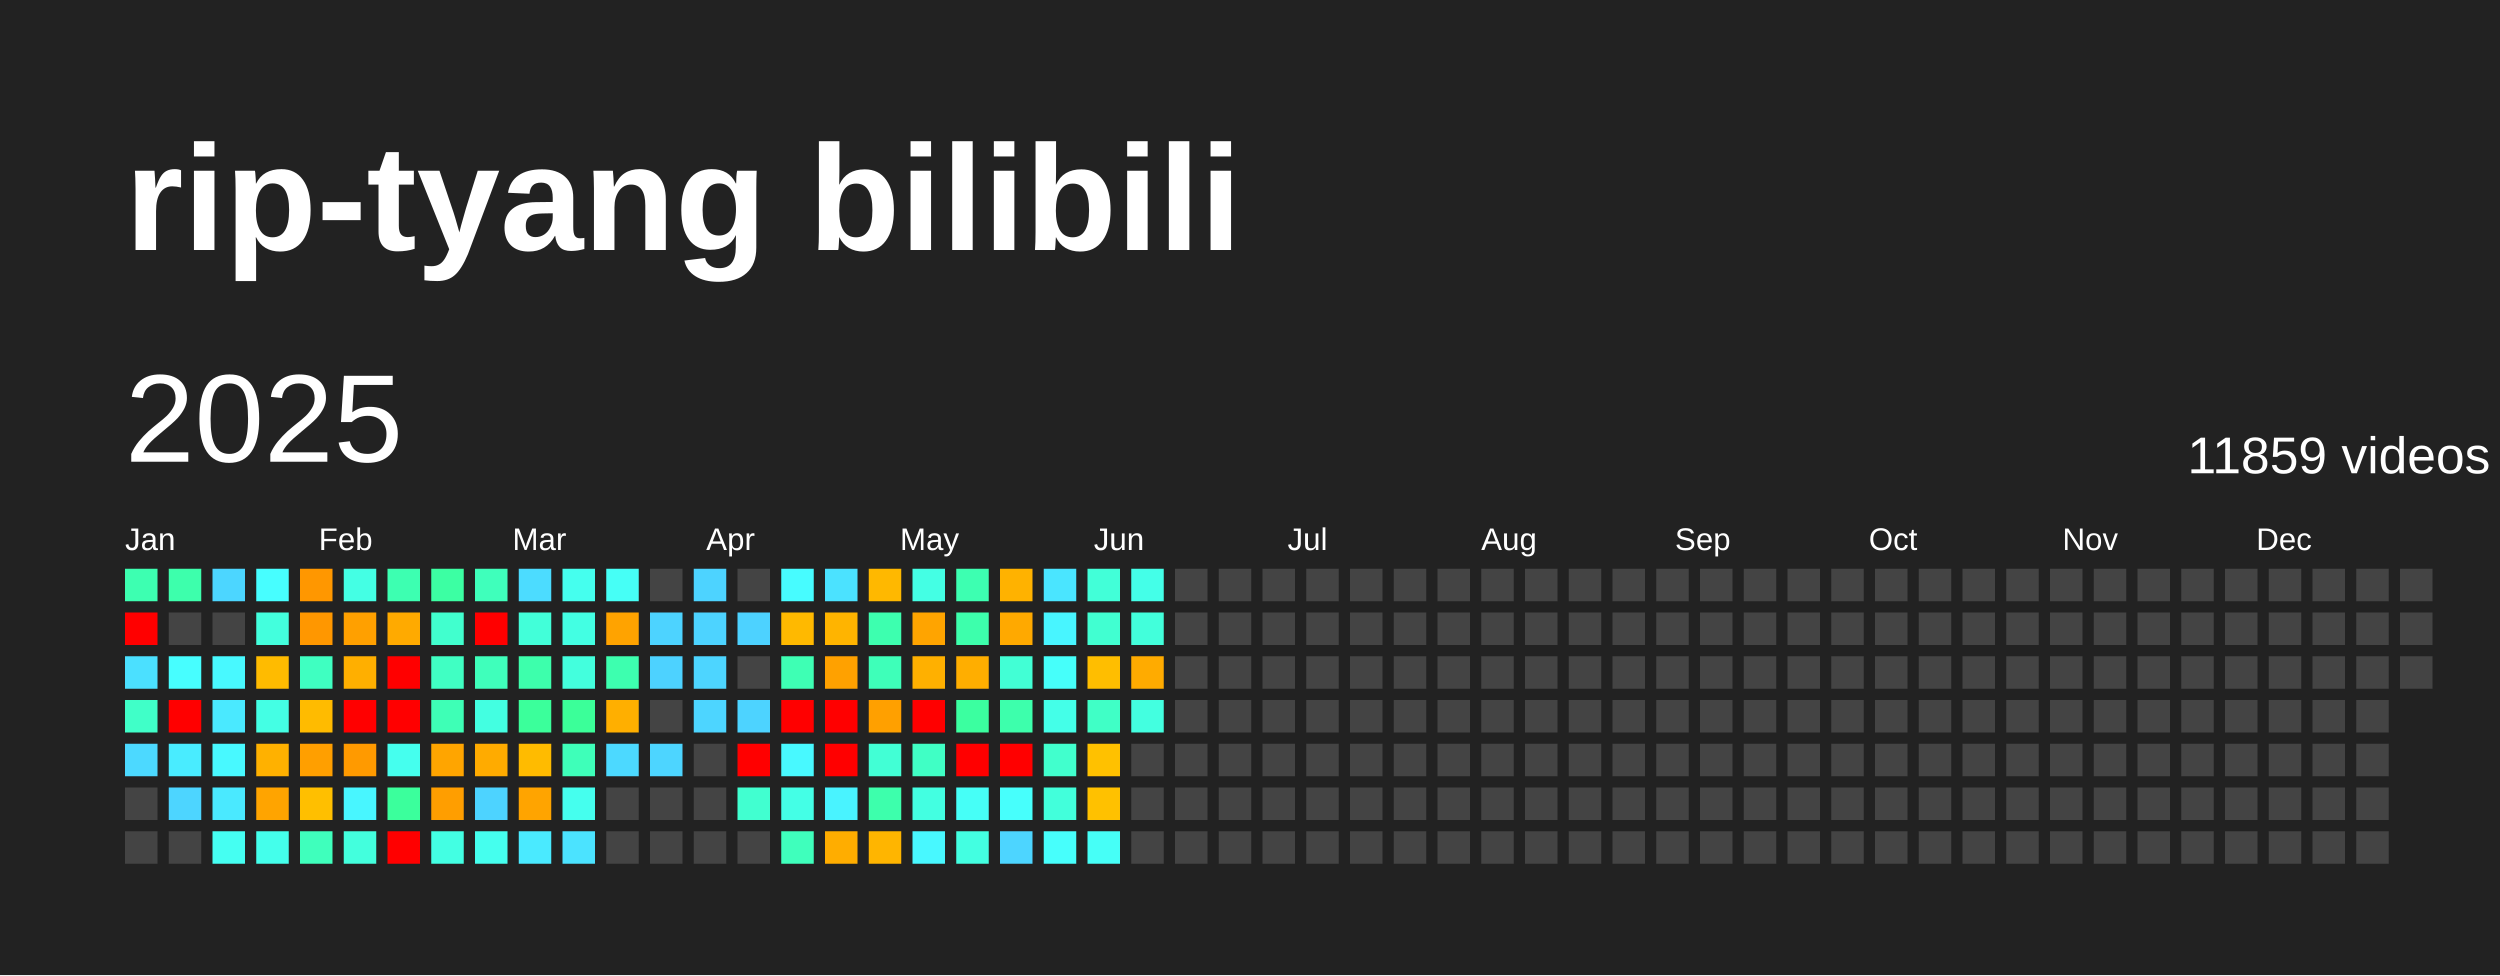
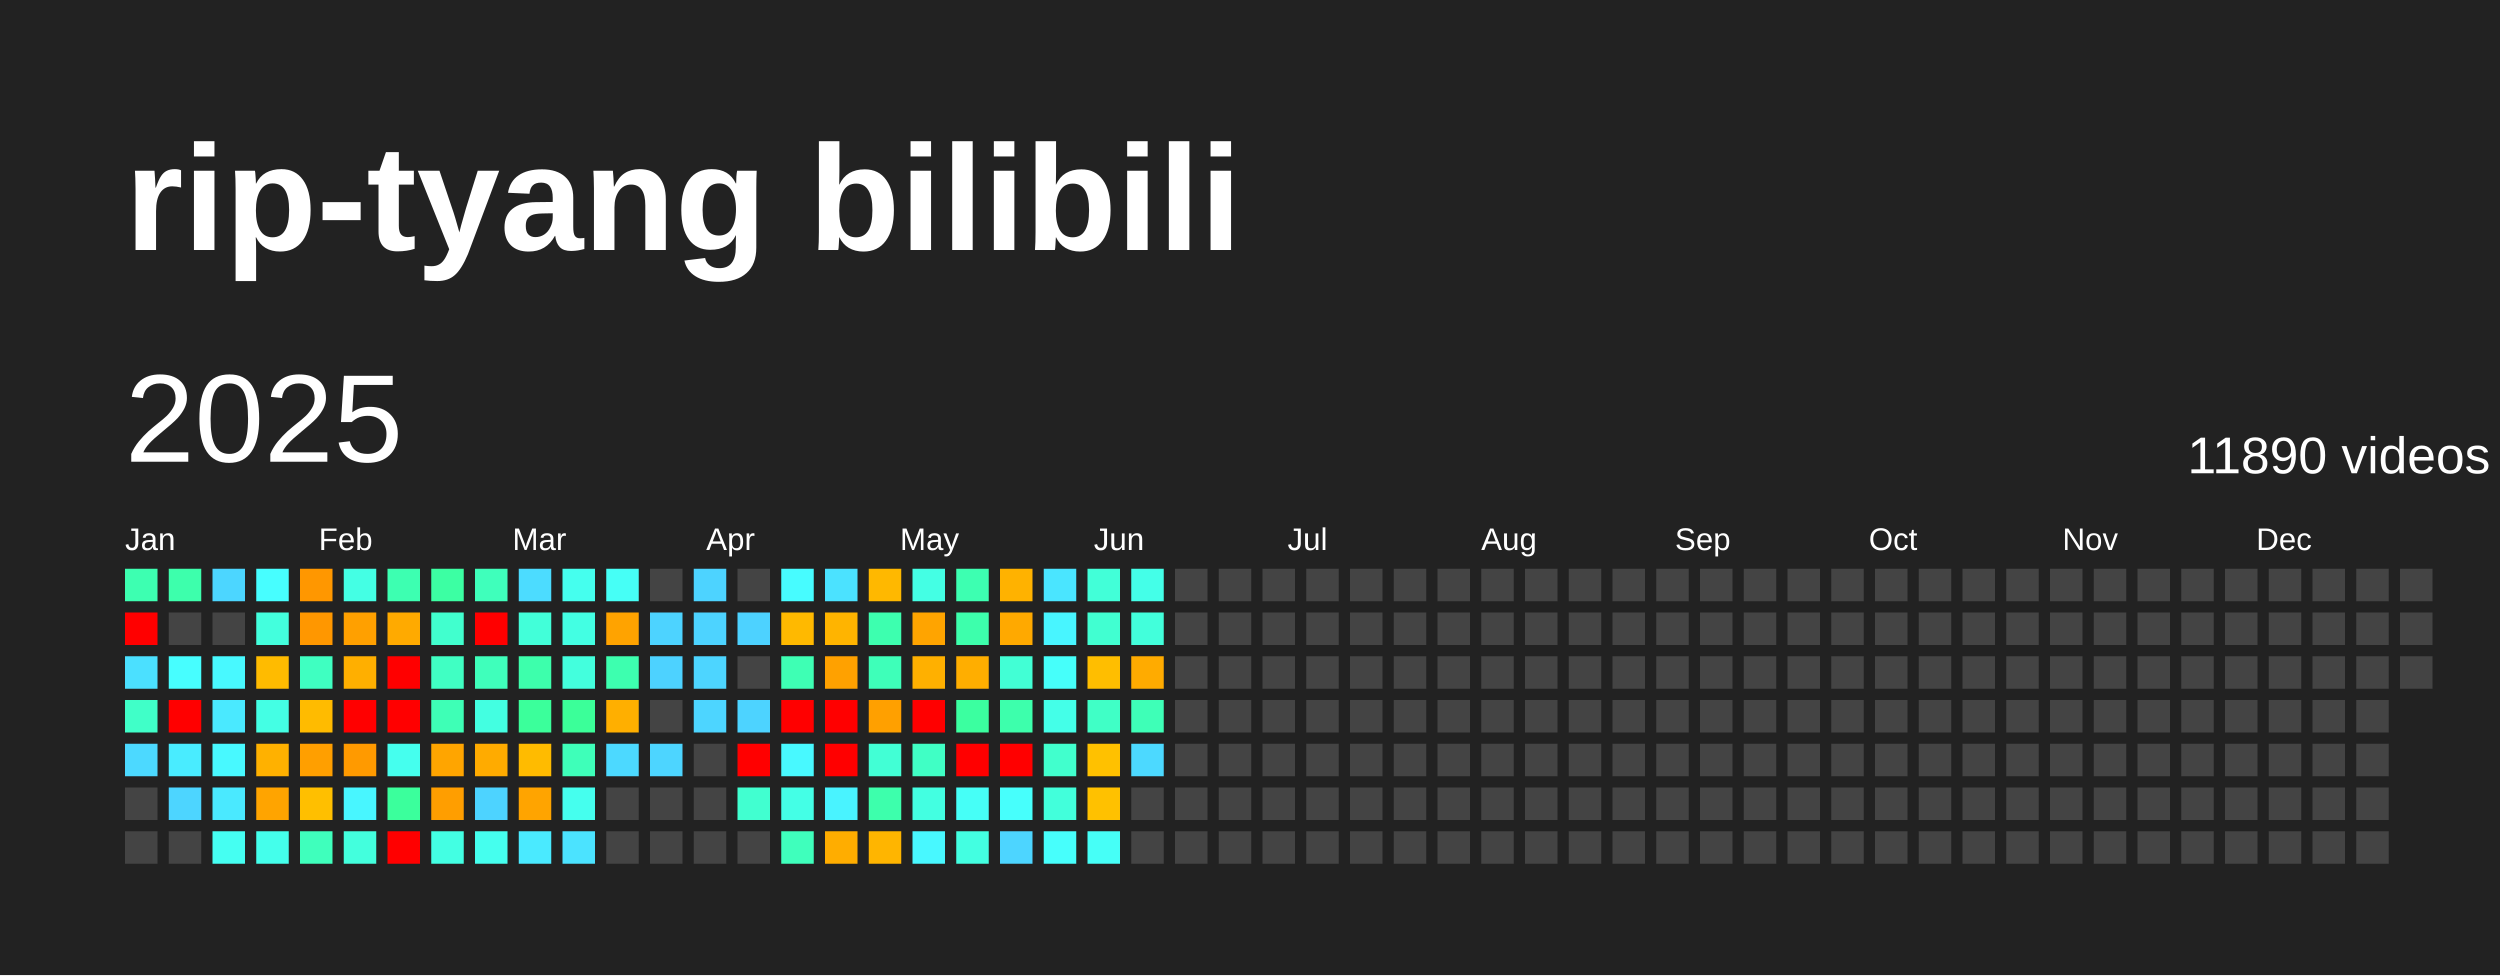
<svg xmlns="http://www.w3.org/2000/svg" baseProfile="full" height="78mm" version="1.1" viewBox="0,0,200,78" width="200mm">
  <defs />
  <rect fill="#222222" height="78" width="200" x="0" y="0" />
  <text fill="#FFFFFF" style="font-size:12px; font-family:Arial; font-weight:bold;" x="10" y="20">rip-tyang bilibili</text>
  <text dominant-baseline="hanging" fill="#FFFFFF" style="font-size:10.0px; font-family:Arial;" x="10" y="30">2025</text>
-   <text dominant-baseline="hanging" fill="#FFFFFF" style="font-size:4.125px; font-family:Arial;" x="175" y="35">11859 videos</text>
+   <text dominant-baseline="hanging" fill="#FFFFFF" style="font-size:4.125px; font-family:Arial;" x="175" y="35">11890 videos</text>
  <text fill="#FFFFFF" style="font-size:2.5px; font-family:Arial" x="10.0" y="44">Jan</text>
  <text fill="#FFFFFF" style="font-size:2.5px; font-family:Arial" x="25.5" y="44">Feb</text>
  <text fill="#FFFFFF" style="font-size:2.5px; font-family:Arial" x="41.0" y="44">Mar</text>
  <text fill="#FFFFFF" style="font-size:2.5px; font-family:Arial" x="56.5" y="44">Apr</text>
  <text fill="#FFFFFF" style="font-size:2.5px; font-family:Arial" x="72.0" y="44">May</text>
  <text fill="#FFFFFF" style="font-size:2.5px; font-family:Arial" x="87.5" y="44">Jun</text>
  <text fill="#FFFFFF" style="font-size:2.5px; font-family:Arial" x="103.0" y="44">Jul</text>
  <text fill="#FFFFFF" style="font-size:2.5px; font-family:Arial" x="118.5" y="44">Aug</text>
  <text fill="#FFFFFF" style="font-size:2.5px; font-family:Arial" x="134.0" y="44">Sep</text>
  <text fill="#FFFFFF" style="font-size:2.5px; font-family:Arial" x="149.5" y="44">Oct</text>
  <text fill="#FFFFFF" style="font-size:2.5px; font-family:Arial" x="165.0" y="44">Nov</text>
  <text fill="#FFFFFF" style="font-size:2.5px; font-family:Arial" x="180.5" y="44">Dec</text>
  <rect fill="#3dffb1" height="2.6" width="2.6" x="10.0" y="45.5" />
  <rect fill="red" height="2.6" width="2.6" x="10.0" y="49.0" />
  <rect fill="#4be0ff" height="2.6" width="2.6" x="10.0" y="52.5" />
  <rect fill="#40ffc8" height="2.6" width="2.6" x="10.0" y="56.0" />
  <rect fill="#4cd9ff" height="2.6" width="2.6" x="10.0" y="59.5" />
  <rect fill="#444444" height="2.6" width="2.6" x="10.0" y="63.0" />
  <rect fill="#444444" height="2.6" width="2.6" x="10.0" y="66.5" />
  <rect fill="#3dffac" height="2.6" width="2.6" x="13.5" y="45.5" />
  <rect fill="#444444" height="2.6" width="2.6" x="13.5" y="49.0" />
  <rect fill="#47feff" height="2.6" width="2.6" x="13.5" y="52.5" />
  <rect fill="red" height="2.6" width="2.6" x="13.5" y="56.0" />
  <rect fill="#49ecff" height="2.6" width="2.6" x="13.5" y="59.5" />
  <rect fill="#4dd5ff" height="2.6" width="2.6" x="13.5" y="63.0" />
  <rect fill="#444444" height="2.6" width="2.6" x="13.5" y="66.5" />
  <rect fill="#4cd6ff" height="2.6" width="2.6" x="17.0" y="45.5" />
  <rect fill="#444444" height="2.6" width="2.6" x="17.0" y="49.0" />
  <rect fill="#48f9ff" height="2.6" width="2.6" x="17.0" y="52.5" />
  <rect fill="#4ae9ff" height="2.6" width="2.6" x="17.0" y="56.0" />
  <rect fill="#48f9ff" height="2.6" width="2.6" x="17.0" y="59.5" />
  <rect fill="#4ae9ff" height="2.6" width="2.6" x="17.0" y="63.0" />
  <rect fill="#45fff2" height="2.6" width="2.6" x="17.0" y="66.5" />
  <rect fill="#47feff" height="2.6" width="2.6" x="20.5" y="45.5" />
  <rect fill="#43ffdd" height="2.6" width="2.6" x="20.5" y="49.0" />
  <rect fill="#ffbb00" height="2.6" width="2.6" x="20.5" y="52.5" />
  <rect fill="#44ffe4" height="2.6" width="2.6" x="20.5" y="56.0" />
  <rect fill="#ffb100" height="2.6" width="2.6" x="20.5" y="59.5" />
  <rect fill="#ffa400" height="2.6" width="2.6" x="20.5" y="63.0" />
  <rect fill="#44ffeb" height="2.6" width="2.6" x="20.5" y="66.5" />
  <rect fill="#ff9700" height="2.6" width="2.6" x="24.0" y="45.5" />
  <rect fill="#ff9700" height="2.6" width="2.6" x="24.0" y="49.0" />
  <rect fill="#3fffc1" height="2.6" width="2.6" x="24.0" y="52.5" />
  <rect fill="#ffbb00" height="2.6" width="2.6" x="24.0" y="56.0" />
  <rect fill="#ff9f00" height="2.6" width="2.6" x="24.0" y="59.5" />
  <rect fill="#ffbf00" height="2.6" width="2.6" x="24.0" y="63.0" />
  <rect fill="#3fffbc" height="2.6" width="2.6" x="24.0" y="66.5" />
  <rect fill="#44ffe4" height="2.6" width="2.6" x="27.5" y="45.5" />
  <rect fill="#ffa000" height="2.6" width="2.6" x="27.5" y="49.0" />
  <rect fill="#ffaf00" height="2.6" width="2.6" x="27.5" y="52.5" />
  <rect fill="red" height="2.6" width="2.6" x="27.5" y="56.0" />
  <rect fill="#ff9a00" height="2.6" width="2.6" x="27.5" y="59.5" />
  <rect fill="#48f6ff" height="2.6" width="2.6" x="27.5" y="63.0" />
  <rect fill="#43ffdd" height="2.6" width="2.6" x="27.5" y="66.5" />
  <rect fill="#3dffb1" height="2.6" width="2.6" x="31.0" y="45.5" />
  <rect fill="#ffaa00" height="2.6" width="2.6" x="31.0" y="49.0" />
  <rect fill="red" height="2.6" width="2.6" x="31.0" y="52.5" />
  <rect fill="red" height="2.6" width="2.6" x="31.0" y="56.0" />
  <rect fill="#45ffee" height="2.6" width="2.6" x="31.0" y="59.5" />
  <rect fill="#3bff9c" height="2.6" width="2.6" x="31.0" y="63.0" />
  <rect fill="red" height="2.6" width="2.6" x="31.0" y="66.5" />
  <rect fill="#3cffa3" height="2.6" width="2.6" x="34.5" y="45.5" />
  <rect fill="#41ffce" height="2.6" width="2.6" x="34.5" y="49.0" />
  <rect fill="#40ffc3" height="2.6" width="2.6" x="34.5" y="52.5" />
  <rect fill="#3effb6" height="2.6" width="2.6" x="34.5" y="56.0" />
  <rect fill="#ffa500" height="2.6" width="2.6" x="34.5" y="59.5" />
  <rect fill="#ff9e00" height="2.6" width="2.6" x="34.5" y="63.0" />
  <rect fill="#43ffe3" height="2.6" width="2.6" x="34.5" y="66.5" />
  <rect fill="#3fffbb" height="2.6" width="2.6" x="38.0" y="45.5" />
  <rect fill="red" height="2.6" width="2.6" x="38.0" y="49.0" />
  <rect fill="#3fffbb" height="2.6" width="2.6" x="38.0" y="52.5" />
  <rect fill="#43ffe1" height="2.6" width="2.6" x="38.0" y="56.0" />
  <rect fill="#ffab00" height="2.6" width="2.6" x="38.0" y="59.5" />
  <rect fill="#4dd3ff" height="2.6" width="2.6" x="38.0" y="63.0" />
  <rect fill="#45ffee" height="2.6" width="2.6" x="38.0" y="66.5" />
  <rect fill="#4cdcff" height="2.6" width="2.6" x="41.5" y="45.5" />
  <rect fill="#42ffd9" height="2.6" width="2.6" x="41.5" y="49.0" />
  <rect fill="#3dffac" height="2.6" width="2.6" x="41.5" y="52.5" />
  <rect fill="#3bff9b" height="2.6" width="2.6" x="41.5" y="56.0" />
  <rect fill="#ffbb00" height="2.6" width="2.6" x="41.5" y="59.5" />
  <rect fill="#ffa400" height="2.6" width="2.6" x="41.5" y="63.0" />
  <rect fill="#4aeaff" height="2.6" width="2.6" x="41.5" y="66.5" />
  <rect fill="#45ffee" height="2.6" width="2.6" x="45.0" y="45.5" />
  <rect fill="#43ffe3" height="2.6" width="2.6" x="45.0" y="49.0" />
  <rect fill="#43ffdd" height="2.6" width="2.6" x="45.0" y="52.5" />
  <rect fill="#3bff99" height="2.6" width="2.6" x="45.0" y="56.0" />
  <rect fill="#3effb9" height="2.6" width="2.6" x="45.0" y="59.5" />
  <rect fill="#45ffee" height="2.6" width="2.6" x="45.0" y="63.0" />
  <rect fill="#4be3ff" height="2.6" width="2.6" x="45.0" y="66.5" />
  <rect fill="#46fff6" height="2.6" width="2.6" x="48.5" y="45.5" />
  <rect fill="#ffa300" height="2.6" width="2.6" x="48.5" y="49.0" />
  <rect fill="#3dffaf" height="2.6" width="2.6" x="48.5" y="52.5" />
  <rect fill="#ffaf00" height="2.6" width="2.6" x="48.5" y="56.0" />
  <rect fill="#4cd9ff" height="2.6" width="2.6" x="48.5" y="59.5" />
  <rect fill="#444444" height="2.6" width="2.6" x="48.5" y="63.0" />
  <rect fill="#444444" height="2.6" width="2.6" x="48.5" y="66.5" />
  <rect fill="#444444" height="2.6" width="2.6" x="52.0" y="45.5" />
  <rect fill="#4dd3ff" height="2.6" width="2.6" x="52.0" y="49.0" />
  <rect fill="#4dd2ff" height="2.6" width="2.6" x="52.0" y="52.5" />
  <rect fill="#444444" height="2.6" width="2.6" x="52.0" y="56.0" />
  <rect fill="#4dd5ff" height="2.6" width="2.6" x="52.0" y="59.5" />
  <rect fill="#444444" height="2.6" width="2.6" x="52.0" y="63.0" />
  <rect fill="#444444" height="2.6" width="2.6" x="52.0" y="66.5" />
  <rect fill="#4dd3ff" height="2.6" width="2.6" x="55.5" y="45.5" />
  <rect fill="#4dd3ff" height="2.6" width="2.6" x="55.5" y="49.0" />
  <rect fill="#4dd5ff" height="2.6" width="2.6" x="55.5" y="52.5" />
  <rect fill="#4dd5ff" height="2.6" width="2.6" x="55.5" y="56.0" />
  <rect fill="#444444" height="2.6" width="2.6" x="55.5" y="59.5" />
  <rect fill="#444444" height="2.6" width="2.6" x="55.5" y="63.0" />
  <rect fill="#444444" height="2.6" width="2.6" x="55.5" y="66.5" />
  <rect fill="#444444" height="2.6" width="2.6" x="59.0" y="45.5" />
  <rect fill="#4dd2ff" height="2.6" width="2.6" x="59.0" y="49.0" />
  <rect fill="#444444" height="2.6" width="2.6" x="59.0" y="52.5" />
  <rect fill="#4dd3ff" height="2.6" width="2.6" x="59.0" y="56.0" />
  <rect fill="red" height="2.6" width="2.6" x="59.0" y="59.5" />
  <rect fill="#41ffd0" height="2.6" width="2.6" x="59.0" y="63.0" />
  <rect fill="#444444" height="2.6" width="2.6" x="59.0" y="66.5" />
  <rect fill="#47fcff" height="2.6" width="2.6" x="62.5" y="45.5" />
  <rect fill="#ffb900" height="2.6" width="2.6" x="62.5" y="49.0" />
  <rect fill="#3effb4" height="2.6" width="2.6" x="62.5" y="52.5" />
  <rect fill="red" height="2.6" width="2.6" x="62.5" y="56.0" />
  <rect fill="#48f9ff" height="2.6" width="2.6" x="62.5" y="59.5" />
  <rect fill="#44ffe6" height="2.6" width="2.6" x="62.5" y="63.0" />
  <rect fill="#3fffbc" height="2.6" width="2.6" x="62.5" y="66.5" />
  <rect fill="#4be2ff" height="2.6" width="2.6" x="66.0" y="45.5" />
  <rect fill="#ffb400" height="2.6" width="2.6" x="66.0" y="49.0" />
  <rect fill="#ffa100" height="2.6" width="2.6" x="66.0" y="52.5" />
  <rect fill="red" height="2.6" width="2.6" x="66.0" y="56.0" />
  <rect fill="red" height="2.6" width="2.6" x="66.0" y="59.5" />
  <rect fill="#49f3ff" height="2.6" width="2.6" x="66.0" y="63.0" />
  <rect fill="#ffad00" height="2.6" width="2.6" x="66.0" y="66.5" />
  <rect fill="#ffb800" height="2.6" width="2.6" x="69.5" y="45.5" />
  <rect fill="#3dffaf" height="2.6" width="2.6" x="69.5" y="49.0" />
  <rect fill="#3effb9" height="2.6" width="2.6" x="69.5" y="52.5" />
  <rect fill="#ffa000" height="2.6" width="2.6" x="69.5" y="56.0" />
  <rect fill="#42ffd5" height="2.6" width="2.6" x="69.5" y="59.5" />
  <rect fill="#3dffac" height="2.6" width="2.6" x="69.5" y="63.0" />
  <rect fill="#ffb500" height="2.6" width="2.6" x="69.5" y="66.5" />
  <rect fill="#44ffe4" height="2.6" width="2.6" x="73.0" y="45.5" />
  <rect fill="#ffa400" height="2.6" width="2.6" x="73.0" y="49.0" />
  <rect fill="#ffb000" height="2.6" width="2.6" x="73.0" y="52.5" />
  <rect fill="red" height="2.6" width="2.6" x="73.0" y="56.0" />
  <rect fill="#40ffc5" height="2.6" width="2.6" x="73.0" y="59.5" />
  <rect fill="#43ffe1" height="2.6" width="2.6" x="73.0" y="63.0" />
  <rect fill="#48f8ff" height="2.6" width="2.6" x="73.0" y="66.5" />
  <rect fill="#3dffb1" height="2.6" width="2.6" x="76.5" y="45.5" />
  <rect fill="#3dffac" height="2.6" width="2.6" x="76.5" y="49.0" />
  <rect fill="#ffae00" height="2.6" width="2.6" x="76.5" y="52.5" />
  <rect fill="#3bffa0" height="2.6" width="2.6" x="76.5" y="56.0" />
  <rect fill="red" height="2.6" width="2.6" x="76.5" y="59.5" />
  <rect fill="#46fff7" height="2.6" width="2.6" x="76.5" y="63.0" />
  <rect fill="#43ffe1" height="2.6" width="2.6" x="76.5" y="66.5" />
  <rect fill="#ffb200" height="2.6" width="2.6" x="80.0" y="45.5" />
  <rect fill="#ffa900" height="2.6" width="2.6" x="80.0" y="49.0" />
  <rect fill="#42ffd5" height="2.6" width="2.6" x="80.0" y="52.5" />
  <rect fill="#3dffac" height="2.6" width="2.6" x="80.0" y="56.0" />
  <rect fill="red" height="2.6" width="2.6" x="80.0" y="59.5" />
  <rect fill="#47fffc" height="2.6" width="2.6" x="80.0" y="63.0" />
  <rect fill="#4dd5ff" height="2.6" width="2.6" x="80.0" y="66.5" />
  <rect fill="#4ae5ff" height="2.6" width="2.6" x="83.5" y="45.5" />
  <rect fill="#48f5ff" height="2.6" width="2.6" x="83.5" y="49.0" />
  <rect fill="#46fffa" height="2.6" width="2.6" x="83.5" y="52.5" />
  <rect fill="#44ffe8" height="2.6" width="2.6" x="83.5" y="56.0" />
  <rect fill="#41ffcd" height="2.6" width="2.6" x="83.5" y="59.5" />
  <rect fill="#42ffdb" height="2.6" width="2.6" x="83.5" y="63.0" />
  <rect fill="#47fffc" height="2.6" width="2.6" x="83.5" y="66.5" />
  <rect fill="#42ffd8" height="2.6" width="2.6" x="87.0" y="45.5" />
  <rect fill="#41ffd1" height="2.6" width="2.6" x="87.0" y="49.0" />
  <rect fill="#ffbe00" height="2.6" width="2.6" x="87.0" y="52.5" />
  <rect fill="#40ffc6" height="2.6" width="2.6" x="87.0" y="56.0" />
  <rect fill="#ffc100" height="2.6" width="2.6" x="87.0" y="59.5" />
  <rect fill="#ffc100" height="2.6" width="2.6" x="87.0" y="63.0" />
  <rect fill="#46fff7" height="2.6" width="2.6" x="87.0" y="66.5" />
  <rect fill="#44ffe8" height="2.6" width="2.6" x="90.5" y="45.5" />
  <rect fill="#42ffdb" height="2.6" width="2.6" x="90.5" y="49.0" />
  <rect fill="#ffab00" height="2.6" width="2.6" x="90.5" y="52.5" />
-   <rect fill="#43ffe0" height="2.6" width="2.6" x="90.5" y="56.0" />
-   <rect fill="#444444" height="2.6" width="2.6" x="90.5" y="59.5" />
+   <rect fill="#3effb7" height="2.6" width="2.6" x="90.5" y="56.0" />
+   <rect fill="#4cd9ff" height="2.6" width="2.6" x="90.5" y="59.5" />
  <rect fill="#444444" height="2.6" width="2.6" x="90.5" y="63.0" />
  <rect fill="#444444" height="2.6" width="2.6" x="90.5" y="66.5" />
  <rect fill="#444444" height="2.6" width="2.6" x="94.0" y="45.5" />
  <rect fill="#444444" height="2.6" width="2.6" x="94.0" y="49.0" />
  <rect fill="#444444" height="2.6" width="2.6" x="94.0" y="52.5" />
  <rect fill="#444444" height="2.6" width="2.6" x="94.0" y="56.0" />
  <rect fill="#444444" height="2.6" width="2.6" x="94.0" y="59.5" />
  <rect fill="#444444" height="2.6" width="2.6" x="94.0" y="63.0" />
  <rect fill="#444444" height="2.6" width="2.6" x="94.0" y="66.5" />
  <rect fill="#444444" height="2.6" width="2.6" x="97.5" y="45.5" />
  <rect fill="#444444" height="2.6" width="2.6" x="97.5" y="49.0" />
  <rect fill="#444444" height="2.6" width="2.6" x="97.5" y="52.5" />
  <rect fill="#444444" height="2.6" width="2.6" x="97.5" y="56.0" />
  <rect fill="#444444" height="2.6" width="2.6" x="97.5" y="59.5" />
  <rect fill="#444444" height="2.6" width="2.6" x="97.5" y="63.0" />
  <rect fill="#444444" height="2.6" width="2.6" x="97.5" y="66.5" />
  <rect fill="#444444" height="2.6" width="2.6" x="101.0" y="45.5" />
  <rect fill="#444444" height="2.6" width="2.6" x="101.0" y="49.0" />
  <rect fill="#444444" height="2.6" width="2.6" x="101.0" y="52.5" />
  <rect fill="#444444" height="2.6" width="2.6" x="101.0" y="56.0" />
  <rect fill="#444444" height="2.6" width="2.6" x="101.0" y="59.5" />
  <rect fill="#444444" height="2.6" width="2.6" x="101.0" y="63.0" />
  <rect fill="#444444" height="2.6" width="2.6" x="101.0" y="66.5" />
  <rect fill="#444444" height="2.6" width="2.6" x="104.5" y="45.5" />
  <rect fill="#444444" height="2.6" width="2.6" x="104.5" y="49.0" />
  <rect fill="#444444" height="2.6" width="2.6" x="104.5" y="52.5" />
  <rect fill="#444444" height="2.6" width="2.6" x="104.5" y="56.0" />
  <rect fill="#444444" height="2.6" width="2.6" x="104.5" y="59.5" />
  <rect fill="#444444" height="2.6" width="2.6" x="104.5" y="63.0" />
  <rect fill="#444444" height="2.6" width="2.6" x="104.5" y="66.5" />
  <rect fill="#444444" height="2.6" width="2.6" x="108.0" y="45.5" />
  <rect fill="#444444" height="2.6" width="2.6" x="108.0" y="49.0" />
  <rect fill="#444444" height="2.6" width="2.6" x="108.0" y="52.5" />
  <rect fill="#444444" height="2.6" width="2.6" x="108.0" y="56.0" />
  <rect fill="#444444" height="2.6" width="2.6" x="108.0" y="59.5" />
  <rect fill="#444444" height="2.6" width="2.6" x="108.0" y="63.0" />
  <rect fill="#444444" height="2.6" width="2.6" x="108.0" y="66.5" />
  <rect fill="#444444" height="2.6" width="2.6" x="111.5" y="45.5" />
  <rect fill="#444444" height="2.6" width="2.6" x="111.5" y="49.0" />
  <rect fill="#444444" height="2.6" width="2.6" x="111.5" y="52.5" />
  <rect fill="#444444" height="2.6" width="2.6" x="111.5" y="56.0" />
  <rect fill="#444444" height="2.6" width="2.6" x="111.5" y="59.5" />
  <rect fill="#444444" height="2.6" width="2.6" x="111.5" y="63.0" />
  <rect fill="#444444" height="2.6" width="2.6" x="111.5" y="66.5" />
  <rect fill="#444444" height="2.6" width="2.6" x="115.0" y="45.5" />
  <rect fill="#444444" height="2.6" width="2.6" x="115.0" y="49.0" />
  <rect fill="#444444" height="2.6" width="2.6" x="115.0" y="52.5" />
  <rect fill="#444444" height="2.6" width="2.6" x="115.0" y="56.0" />
  <rect fill="#444444" height="2.6" width="2.6" x="115.0" y="59.5" />
  <rect fill="#444444" height="2.6" width="2.6" x="115.0" y="63.0" />
  <rect fill="#444444" height="2.6" width="2.6" x="115.0" y="66.5" />
  <rect fill="#444444" height="2.6" width="2.6" x="118.5" y="45.5" />
  <rect fill="#444444" height="2.6" width="2.6" x="118.5" y="49.0" />
  <rect fill="#444444" height="2.6" width="2.6" x="118.5" y="52.5" />
  <rect fill="#444444" height="2.6" width="2.6" x="118.5" y="56.0" />
  <rect fill="#444444" height="2.6" width="2.6" x="118.5" y="59.5" />
  <rect fill="#444444" height="2.6" width="2.6" x="118.5" y="63.0" />
  <rect fill="#444444" height="2.6" width="2.6" x="118.5" y="66.5" />
  <rect fill="#444444" height="2.6" width="2.6" x="122.0" y="45.5" />
  <rect fill="#444444" height="2.6" width="2.6" x="122.0" y="49.0" />
  <rect fill="#444444" height="2.6" width="2.6" x="122.0" y="52.5" />
  <rect fill="#444444" height="2.6" width="2.6" x="122.0" y="56.0" />
  <rect fill="#444444" height="2.6" width="2.6" x="122.0" y="59.5" />
  <rect fill="#444444" height="2.6" width="2.6" x="122.0" y="63.0" />
  <rect fill="#444444" height="2.6" width="2.6" x="122.0" y="66.5" />
  <rect fill="#444444" height="2.6" width="2.6" x="125.5" y="45.5" />
  <rect fill="#444444" height="2.6" width="2.6" x="125.5" y="49.0" />
  <rect fill="#444444" height="2.6" width="2.6" x="125.5" y="52.5" />
  <rect fill="#444444" height="2.6" width="2.6" x="125.5" y="56.0" />
  <rect fill="#444444" height="2.6" width="2.6" x="125.5" y="59.5" />
  <rect fill="#444444" height="2.6" width="2.6" x="125.5" y="63.0" />
  <rect fill="#444444" height="2.6" width="2.6" x="125.5" y="66.5" />
  <rect fill="#444444" height="2.6" width="2.6" x="129.0" y="45.5" />
  <rect fill="#444444" height="2.6" width="2.6" x="129.0" y="49.0" />
  <rect fill="#444444" height="2.6" width="2.6" x="129.0" y="52.5" />
  <rect fill="#444444" height="2.6" width="2.6" x="129.0" y="56.0" />
  <rect fill="#444444" height="2.6" width="2.6" x="129.0" y="59.5" />
  <rect fill="#444444" height="2.6" width="2.6" x="129.0" y="63.0" />
  <rect fill="#444444" height="2.6" width="2.6" x="129.0" y="66.5" />
  <rect fill="#444444" height="2.6" width="2.6" x="132.5" y="45.5" />
  <rect fill="#444444" height="2.6" width="2.6" x="132.5" y="49.0" />
  <rect fill="#444444" height="2.6" width="2.6" x="132.5" y="52.5" />
  <rect fill="#444444" height="2.6" width="2.6" x="132.5" y="56.0" />
  <rect fill="#444444" height="2.6" width="2.6" x="132.5" y="59.5" />
  <rect fill="#444444" height="2.6" width="2.6" x="132.5" y="63.0" />
  <rect fill="#444444" height="2.6" width="2.6" x="132.5" y="66.5" />
  <rect fill="#444444" height="2.6" width="2.6" x="136.0" y="45.5" />
  <rect fill="#444444" height="2.6" width="2.6" x="136.0" y="49.0" />
  <rect fill="#444444" height="2.6" width="2.6" x="136.0" y="52.5" />
  <rect fill="#444444" height="2.6" width="2.6" x="136.0" y="56.0" />
  <rect fill="#444444" height="2.6" width="2.6" x="136.0" y="59.5" />
  <rect fill="#444444" height="2.6" width="2.6" x="136.0" y="63.0" />
  <rect fill="#444444" height="2.6" width="2.6" x="136.0" y="66.5" />
  <rect fill="#444444" height="2.6" width="2.6" x="139.5" y="45.5" />
  <rect fill="#444444" height="2.6" width="2.6" x="139.5" y="49.0" />
  <rect fill="#444444" height="2.6" width="2.6" x="139.5" y="52.5" />
  <rect fill="#444444" height="2.6" width="2.6" x="139.5" y="56.0" />
  <rect fill="#444444" height="2.6" width="2.6" x="139.5" y="59.5" />
  <rect fill="#444444" height="2.6" width="2.6" x="139.5" y="63.0" />
  <rect fill="#444444" height="2.6" width="2.6" x="139.5" y="66.5" />
  <rect fill="#444444" height="2.6" width="2.6" x="143.0" y="45.5" />
  <rect fill="#444444" height="2.6" width="2.6" x="143.0" y="49.0" />
  <rect fill="#444444" height="2.6" width="2.6" x="143.0" y="52.5" />
  <rect fill="#444444" height="2.6" width="2.6" x="143.0" y="56.0" />
  <rect fill="#444444" height="2.6" width="2.6" x="143.0" y="59.5" />
  <rect fill="#444444" height="2.6" width="2.6" x="143.0" y="63.0" />
  <rect fill="#444444" height="2.6" width="2.6" x="143.0" y="66.5" />
  <rect fill="#444444" height="2.6" width="2.6" x="146.5" y="45.5" />
  <rect fill="#444444" height="2.6" width="2.6" x="146.5" y="49.0" />
  <rect fill="#444444" height="2.6" width="2.6" x="146.5" y="52.5" />
  <rect fill="#444444" height="2.6" width="2.6" x="146.5" y="56.0" />
  <rect fill="#444444" height="2.6" width="2.6" x="146.5" y="59.5" />
  <rect fill="#444444" height="2.6" width="2.6" x="146.5" y="63.0" />
  <rect fill="#444444" height="2.6" width="2.6" x="146.5" y="66.5" />
  <rect fill="#444444" height="2.6" width="2.6" x="150.0" y="45.5" />
  <rect fill="#444444" height="2.6" width="2.6" x="150.0" y="49.0" />
  <rect fill="#444444" height="2.6" width="2.6" x="150.0" y="52.5" />
  <rect fill="#444444" height="2.6" width="2.6" x="150.0" y="56.0" />
  <rect fill="#444444" height="2.6" width="2.6" x="150.0" y="59.5" />
  <rect fill="#444444" height="2.6" width="2.6" x="150.0" y="63.0" />
  <rect fill="#444444" height="2.6" width="2.6" x="150.0" y="66.5" />
  <rect fill="#444444" height="2.6" width="2.6" x="153.5" y="45.5" />
  <rect fill="#444444" height="2.6" width="2.6" x="153.5" y="49.0" />
  <rect fill="#444444" height="2.6" width="2.6" x="153.5" y="52.5" />
  <rect fill="#444444" height="2.6" width="2.6" x="153.5" y="56.0" />
  <rect fill="#444444" height="2.6" width="2.6" x="153.5" y="59.5" />
  <rect fill="#444444" height="2.6" width="2.6" x="153.5" y="63.0" />
  <rect fill="#444444" height="2.6" width="2.6" x="153.5" y="66.5" />
  <rect fill="#444444" height="2.6" width="2.6" x="157.0" y="45.5" />
  <rect fill="#444444" height="2.6" width="2.6" x="157.0" y="49.0" />
  <rect fill="#444444" height="2.6" width="2.6" x="157.0" y="52.5" />
  <rect fill="#444444" height="2.6" width="2.6" x="157.0" y="56.0" />
  <rect fill="#444444" height="2.6" width="2.6" x="157.0" y="59.5" />
  <rect fill="#444444" height="2.6" width="2.6" x="157.0" y="63.0" />
  <rect fill="#444444" height="2.6" width="2.6" x="157.0" y="66.5" />
  <rect fill="#444444" height="2.6" width="2.6" x="160.5" y="45.5" />
  <rect fill="#444444" height="2.6" width="2.6" x="160.5" y="49.0" />
  <rect fill="#444444" height="2.6" width="2.6" x="160.5" y="52.5" />
  <rect fill="#444444" height="2.6" width="2.6" x="160.5" y="56.0" />
  <rect fill="#444444" height="2.6" width="2.6" x="160.5" y="59.5" />
  <rect fill="#444444" height="2.6" width="2.6" x="160.5" y="63.0" />
  <rect fill="#444444" height="2.6" width="2.6" x="160.5" y="66.5" />
  <rect fill="#444444" height="2.6" width="2.6" x="164.0" y="45.5" />
  <rect fill="#444444" height="2.6" width="2.6" x="164.0" y="49.0" />
  <rect fill="#444444" height="2.6" width="2.6" x="164.0" y="52.5" />
  <rect fill="#444444" height="2.6" width="2.6" x="164.0" y="56.0" />
  <rect fill="#444444" height="2.6" width="2.6" x="164.0" y="59.5" />
  <rect fill="#444444" height="2.6" width="2.6" x="164.0" y="63.0" />
  <rect fill="#444444" height="2.6" width="2.6" x="164.0" y="66.5" />
  <rect fill="#444444" height="2.6" width="2.6" x="167.5" y="45.5" />
  <rect fill="#444444" height="2.6" width="2.6" x="167.5" y="49.0" />
  <rect fill="#444444" height="2.6" width="2.6" x="167.5" y="52.5" />
  <rect fill="#444444" height="2.6" width="2.6" x="167.5" y="56.0" />
  <rect fill="#444444" height="2.6" width="2.6" x="167.5" y="59.5" />
  <rect fill="#444444" height="2.6" width="2.6" x="167.5" y="63.0" />
  <rect fill="#444444" height="2.6" width="2.6" x="167.5" y="66.5" />
  <rect fill="#444444" height="2.6" width="2.6" x="171.0" y="45.5" />
  <rect fill="#444444" height="2.6" width="2.6" x="171.0" y="49.0" />
  <rect fill="#444444" height="2.6" width="2.6" x="171.0" y="52.5" />
  <rect fill="#444444" height="2.6" width="2.6" x="171.0" y="56.0" />
  <rect fill="#444444" height="2.6" width="2.6" x="171.0" y="59.5" />
  <rect fill="#444444" height="2.6" width="2.6" x="171.0" y="63.0" />
  <rect fill="#444444" height="2.6" width="2.6" x="171.0" y="66.5" />
  <rect fill="#444444" height="2.6" width="2.6" x="174.5" y="45.5" />
  <rect fill="#444444" height="2.6" width="2.6" x="174.5" y="49.0" />
  <rect fill="#444444" height="2.6" width="2.6" x="174.5" y="52.5" />
  <rect fill="#444444" height="2.6" width="2.6" x="174.5" y="56.0" />
  <rect fill="#444444" height="2.6" width="2.6" x="174.5" y="59.5" />
  <rect fill="#444444" height="2.6" width="2.6" x="174.5" y="63.0" />
  <rect fill="#444444" height="2.6" width="2.6" x="174.5" y="66.5" />
  <rect fill="#444444" height="2.6" width="2.6" x="178.0" y="45.5" />
  <rect fill="#444444" height="2.6" width="2.6" x="178.0" y="49.0" />
  <rect fill="#444444" height="2.6" width="2.6" x="178.0" y="52.5" />
  <rect fill="#444444" height="2.6" width="2.6" x="178.0" y="56.0" />
  <rect fill="#444444" height="2.6" width="2.6" x="178.0" y="59.5" />
  <rect fill="#444444" height="2.6" width="2.6" x="178.0" y="63.0" />
  <rect fill="#444444" height="2.6" width="2.6" x="178.0" y="66.5" />
  <rect fill="#444444" height="2.6" width="2.6" x="181.5" y="45.5" />
  <rect fill="#444444" height="2.6" width="2.6" x="181.5" y="49.0" />
  <rect fill="#444444" height="2.6" width="2.6" x="181.5" y="52.5" />
  <rect fill="#444444" height="2.6" width="2.6" x="181.5" y="56.0" />
  <rect fill="#444444" height="2.6" width="2.6" x="181.5" y="59.5" />
  <rect fill="#444444" height="2.6" width="2.6" x="181.5" y="63.0" />
  <rect fill="#444444" height="2.6" width="2.6" x="181.5" y="66.5" />
  <rect fill="#444444" height="2.6" width="2.6" x="185.0" y="45.5" />
  <rect fill="#444444" height="2.6" width="2.6" x="185.0" y="49.0" />
  <rect fill="#444444" height="2.6" width="2.6" x="185.0" y="52.5" />
  <rect fill="#444444" height="2.6" width="2.6" x="185.0" y="56.0" />
  <rect fill="#444444" height="2.6" width="2.6" x="185.0" y="59.5" />
  <rect fill="#444444" height="2.6" width="2.6" x="185.0" y="63.0" />
  <rect fill="#444444" height="2.6" width="2.6" x="185.0" y="66.5" />
  <rect fill="#444444" height="2.6" width="2.6" x="188.5" y="45.5" />
  <rect fill="#444444" height="2.6" width="2.6" x="188.5" y="49.0" />
  <rect fill="#444444" height="2.6" width="2.6" x="188.5" y="52.5" />
  <rect fill="#444444" height="2.6" width="2.6" x="188.5" y="56.0" />
  <rect fill="#444444" height="2.6" width="2.6" x="188.5" y="59.5" />
  <rect fill="#444444" height="2.6" width="2.6" x="188.5" y="63.0" />
  <rect fill="#444444" height="2.6" width="2.6" x="188.5" y="66.5" />
  <rect fill="#444444" height="2.6" width="2.6" x="192.0" y="45.5" />
  <rect fill="#444444" height="2.6" width="2.6" x="192.0" y="49.0" />
  <rect fill="#444444" height="2.6" width="2.6" x="192.0" y="52.5" />
</svg>
